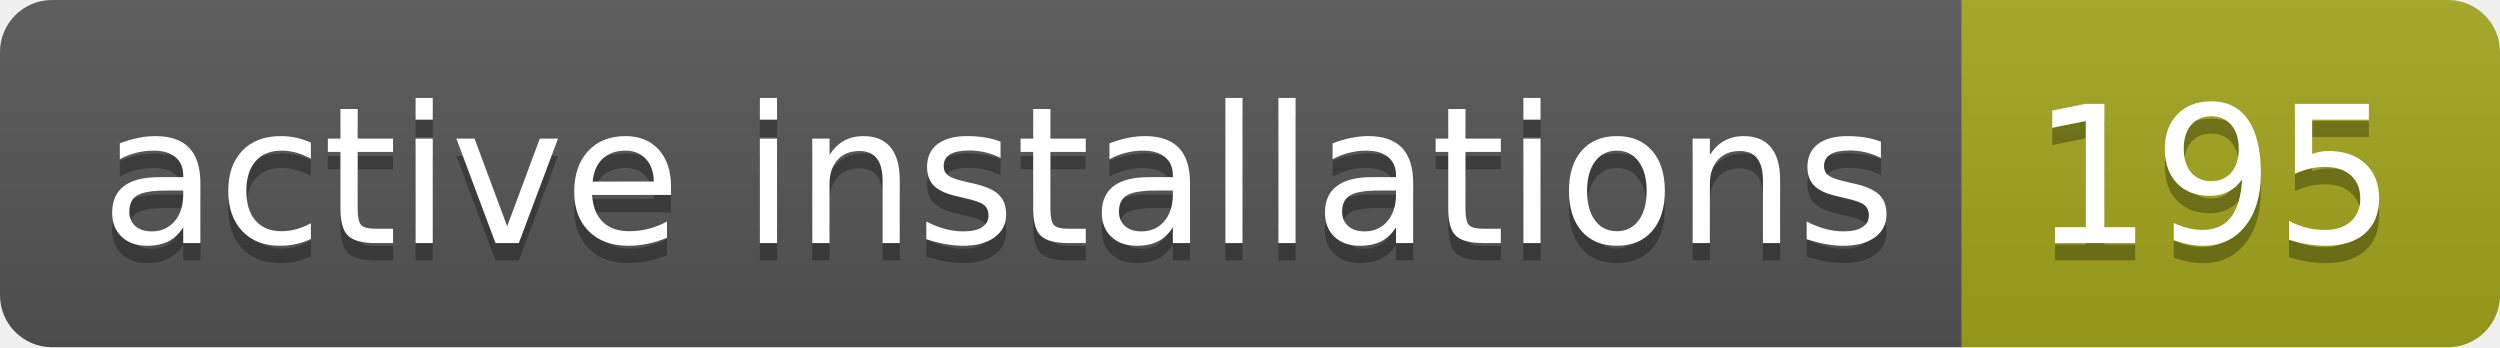
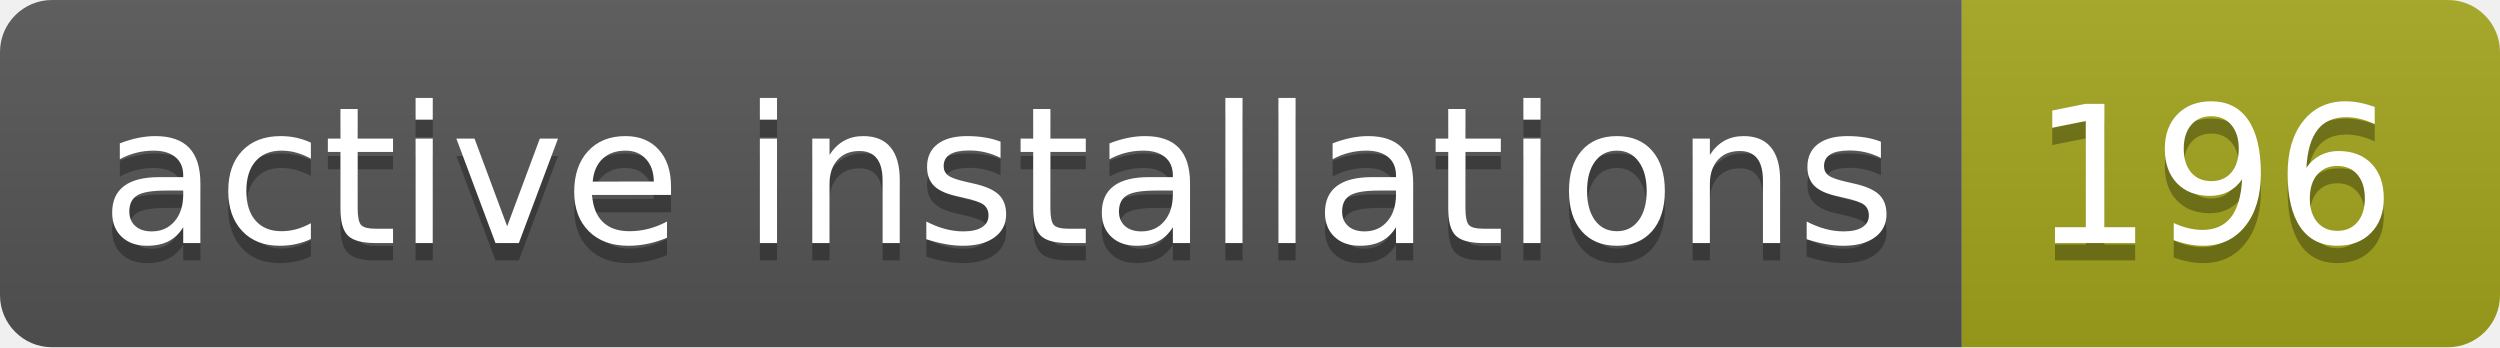
- <svg xmlns="http://www.w3.org/2000/svg" width="144" height="20" role="img" aria-label="active installations: 195">
+ <svg xmlns="http://www.w3.org/2000/svg" width="144" height="20" role="img" aria-label="active installations: 196">
  <linearGradient id="s" x2="0" y2="100%">
    <stop offset="0" stop-color="#bbb" stop-opacity=".1" />
    <stop offset="1" stop-opacity=".1" />
  </linearGradient>
  <clipPath id="r">
    <rect width="144" height="20" rx="3" fill="#fff" />
  </clipPath>
  <g clip-path="url(#r)">
    <rect width="113" height="20" fill="#555" />
    <rect x="113" width="31" height="20" fill="#a4a61d" />
    <rect width="144" height="20" fill="url(#s)" />
  </g>
  <g fill="#fff" text-anchor="middle" font-family="Verdana,Geneva,DejaVu Sans,sans-serif" text-rendering="geometricPrecision" font-size="110">
    <text aria-hidden="true" x="575" y="150" fill="#010101" fill-opacity=".3" transform="scale(.1)" textLength="1030">active installations</text>
    <text x="575" y="140" transform="scale(.1)" fill="#fff" textLength="1030">active installations</text>
-     <text aria-hidden="true" x="1275" y="150" fill="#010101" fill-opacity=".3" transform="scale(.1)" textLength="210">195</text>
-     <text x="1275" y="140" transform="scale(.1)" fill="#fff" textLength="210">195</text>
+     <text aria-hidden="true" x="1275" y="150" fill="#010101" fill-opacity=".3" transform="scale(.1)" textLength="210">196</text>
+     <text x="1275" y="140" transform="scale(.1)" fill="#fff" textLength="210">196</text>
  </g>
</svg>
